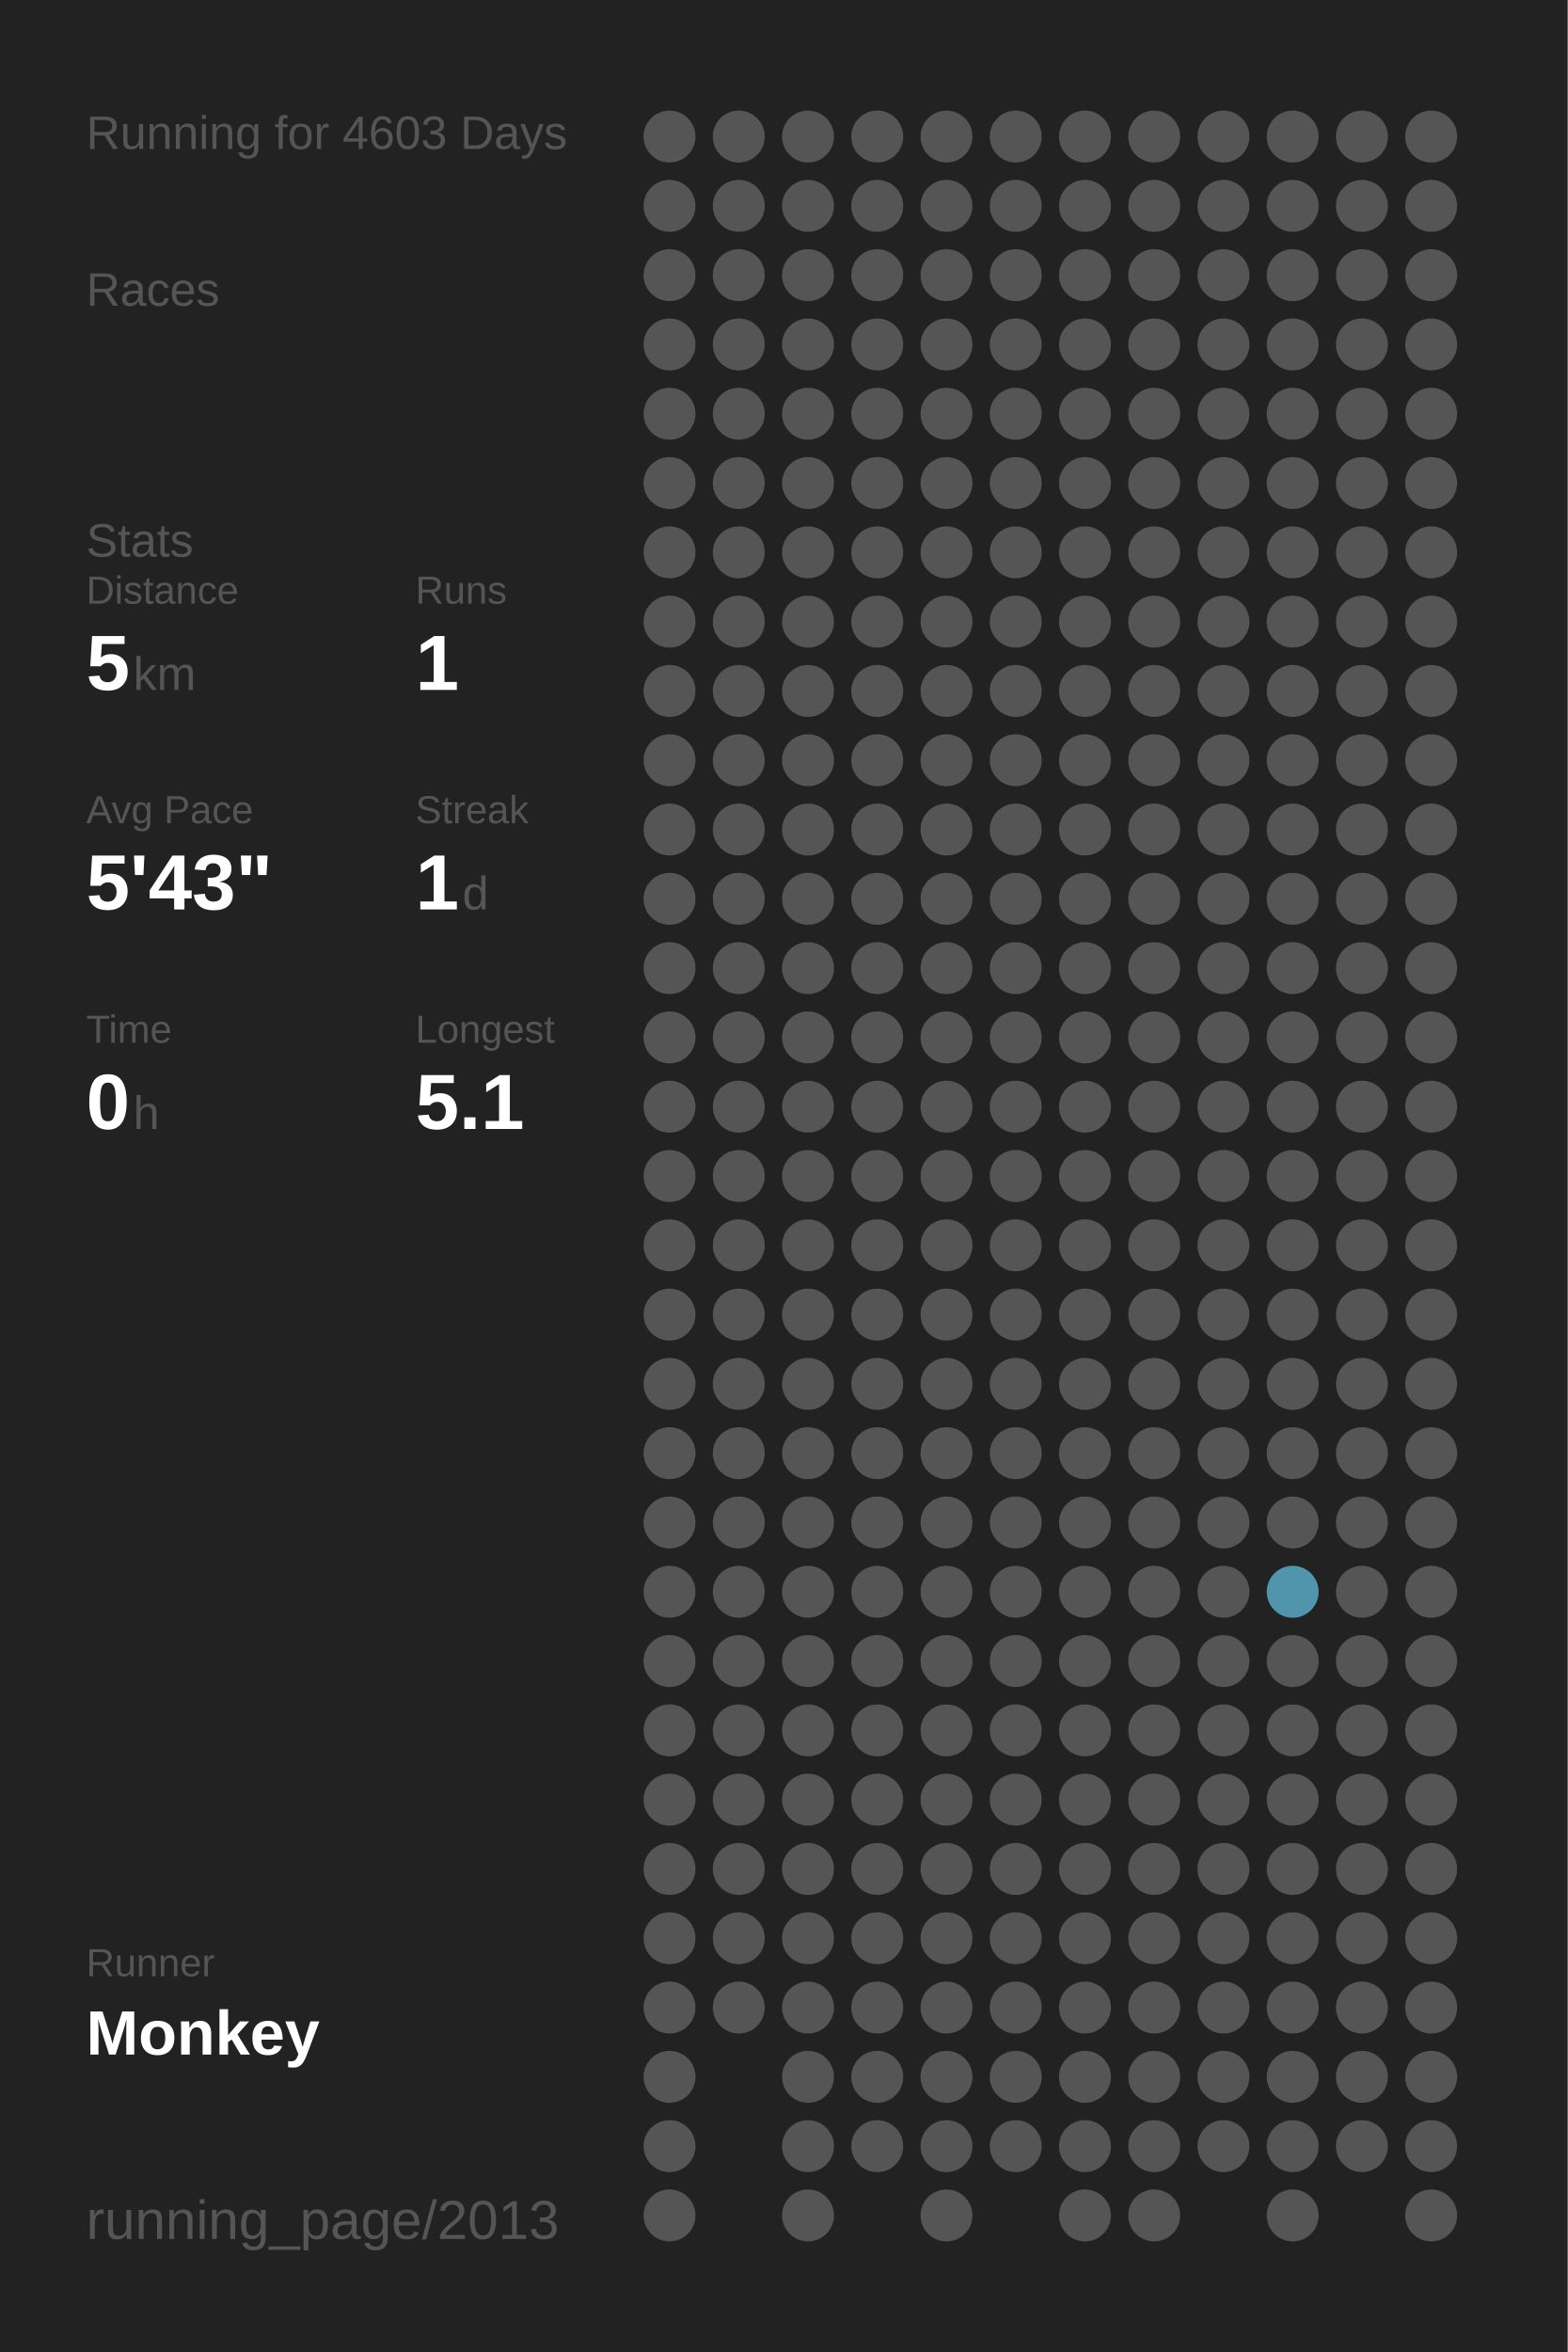
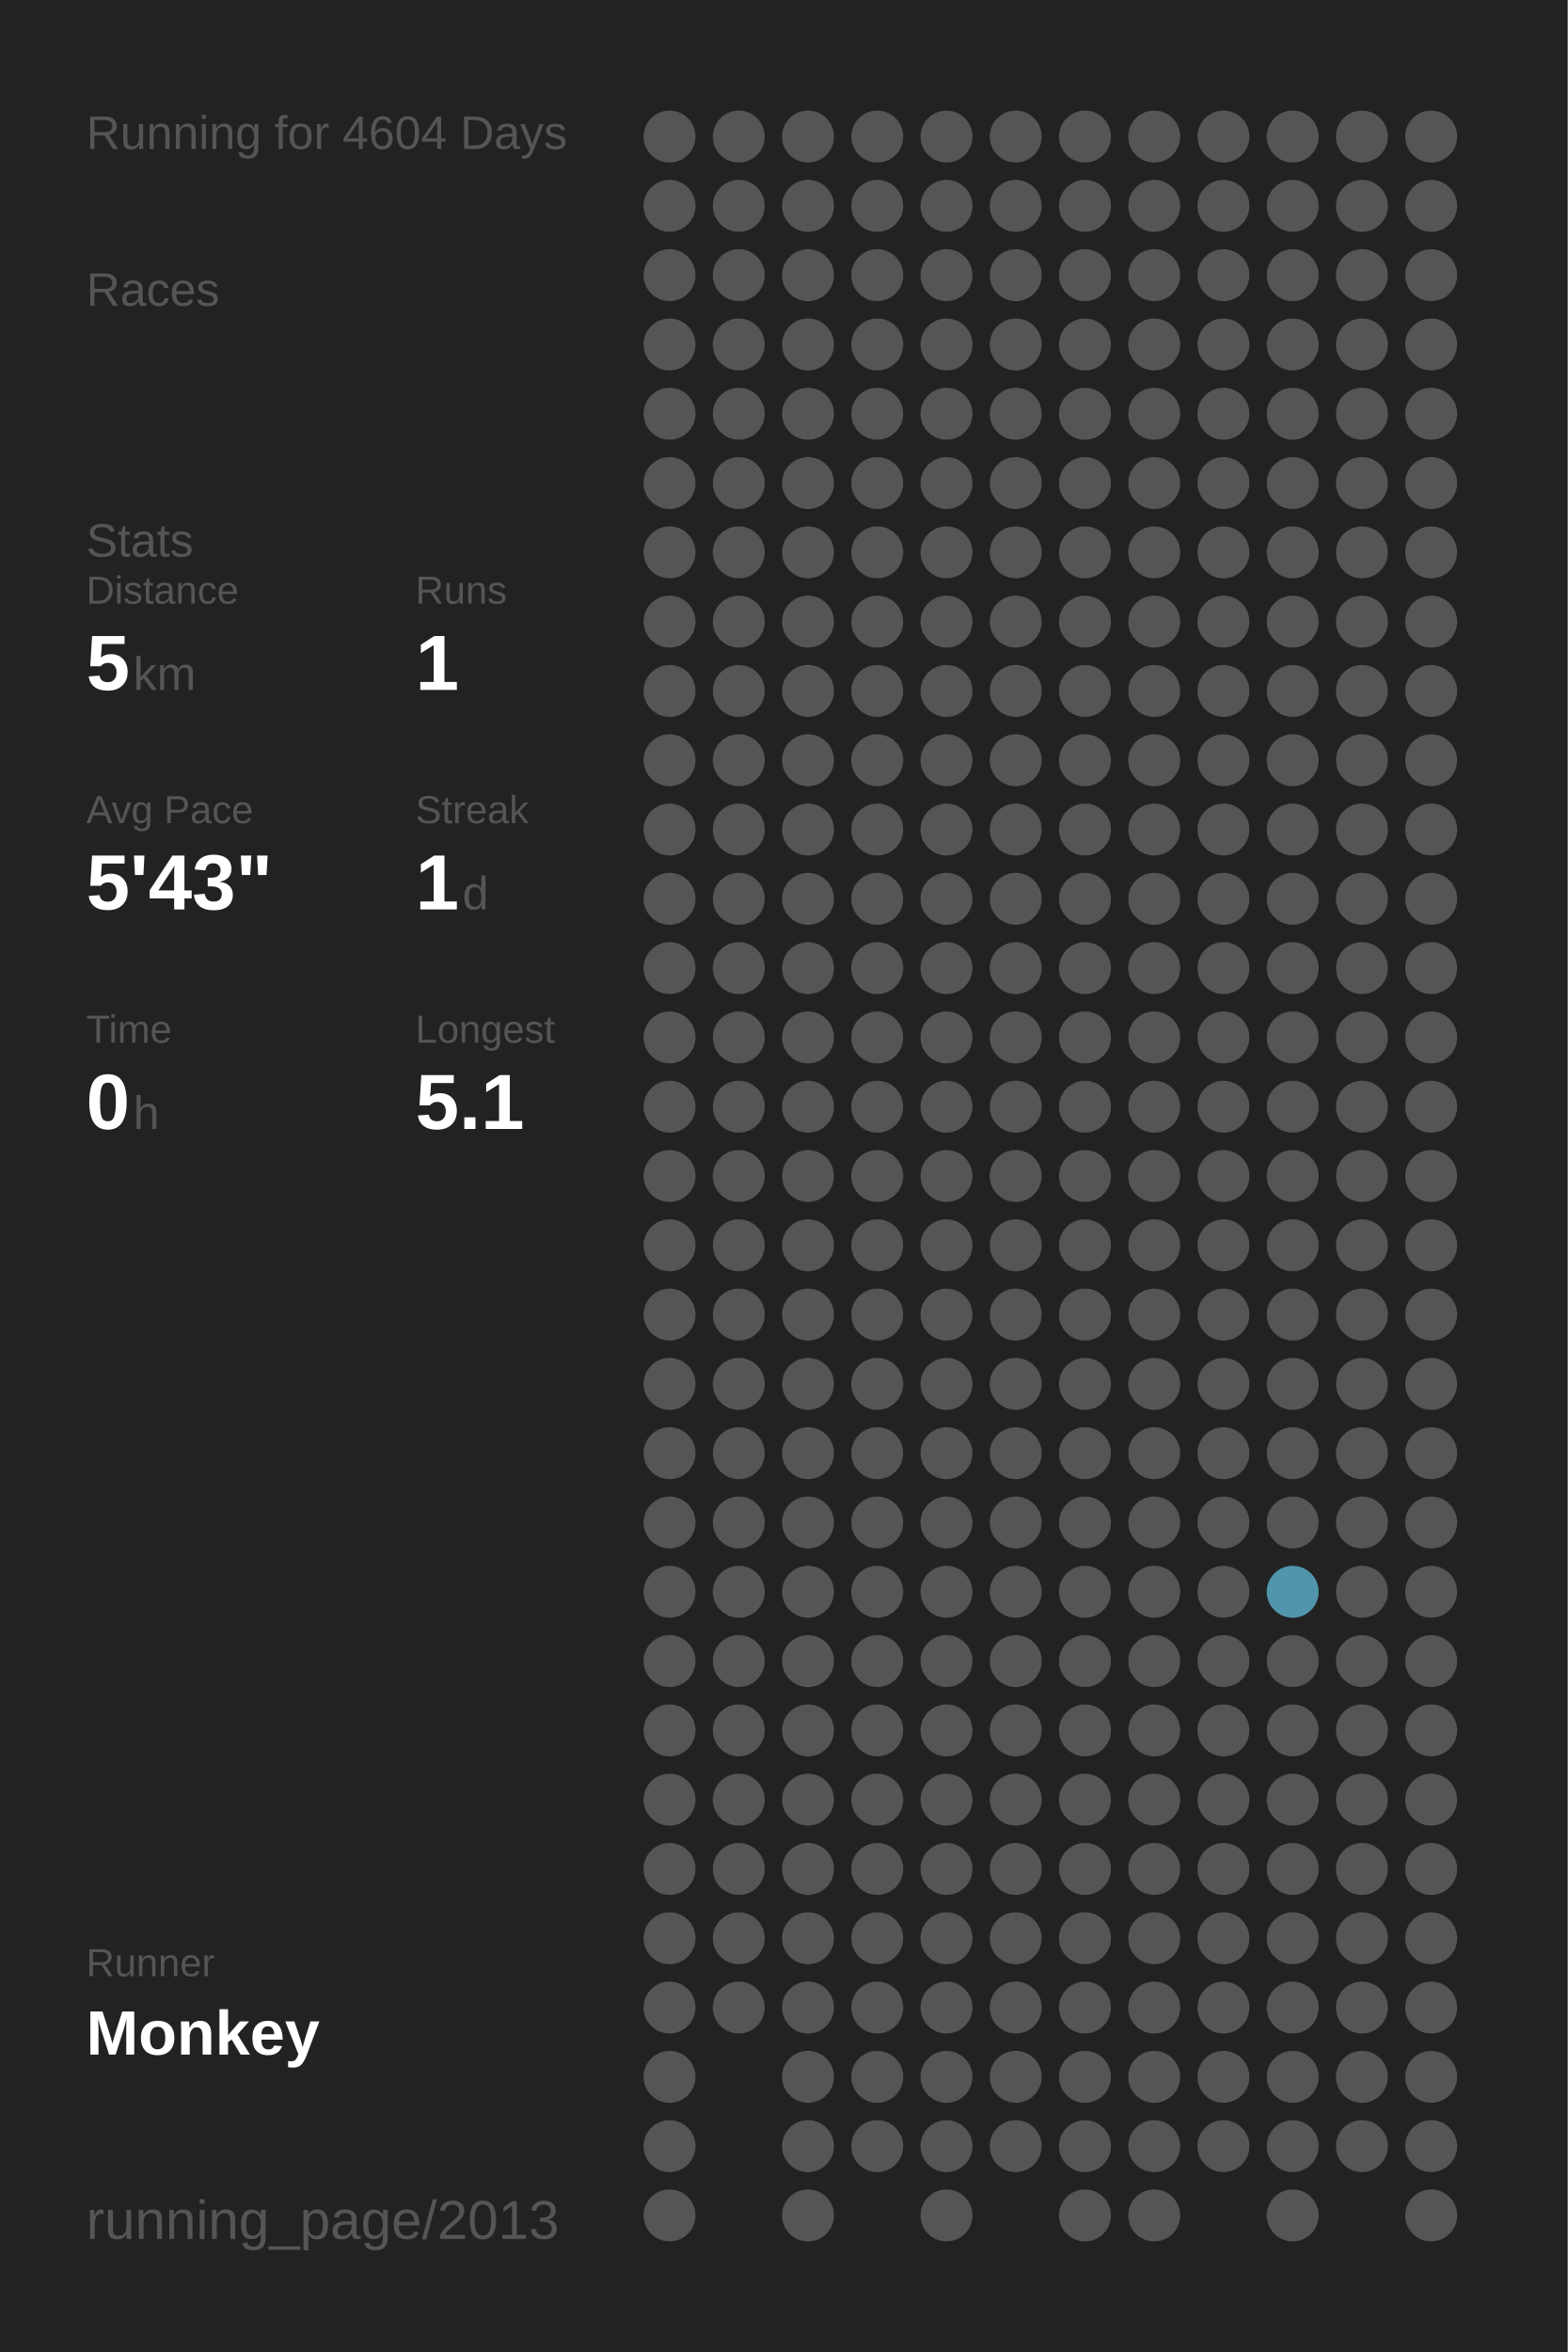
<svg xmlns="http://www.w3.org/2000/svg" baseProfile="full" height="300mm" version="1.1" viewBox="0,0,200,300" width="200mm">
  <defs />
  <rect fill="#222222" height="300" width="200" x="0" y="0" />
-   <text fill="#555555" style="font-size:6px; font-family:Arial;" x="11" y="19">Running for 4603 Days</text>
+   <text fill="#555555" style="font-size:6px; font-family:Arial;" x="11" y="19">Running for 4604 Days</text>
  <text fill="#555555" style="font-size:6px; font-family:Arial;" x="11" y="39">Races</text>
  <text fill="#555555" style="font-size:6px; font-family:Arial;" x="11" y="71">Stats</text>
  <text fill="#555555" style="font-size:5px; font-family:Arial;" x="11" y="77">Distance</text>
  <text fill="#FFFFFF" style="font-size:10px; font-family:Arial; font-weight:bold;" x="11" y="88">5</text>
  <text fill="#555555" style="font-size:6px; font-family:Arial;" x="17" y="88">km</text>
  <text fill="#555555" style="font-size:5px; font-family:Arial;" x="53" y="77">Runs</text>
  <text fill="#FFFFFF" style="font-size:10px; font-family:Arial; font-weight:bold;" x="53" y="88">1</text>
  <text fill="#555555" style="font-size:5px; font-family:Arial;" x="11" y="105">Avg Pace</text>
  <text fill="#FFFFFF" style="font-size:10px; font-family:Arial; font-weight:bold;" x="11" y="116">5'43"</text>
  <text fill="#555555" style="font-size:5px; font-family:Arial;" x="53" y="105">Streak</text>
  <text fill="#FFFFFF" style="font-size:10px; font-family:Arial; font-weight:bold;" x="53" y="116">1</text>
  <text fill="#555555" style="font-size:6px; font-family:Arial;" x="59" y="116">d</text>
  <text fill="#555555" style="font-size:5px; font-family:Arial;" x="11" y="133">Time</text>
  <text fill="#FFFFFF" style="font-size:10px; font-family:Arial; font-weight:bold;" x="11" y="144">0</text>
  <text fill="#555555" style="font-size:6px; font-family:Arial;" x="17" y="144">h</text>
  <text fill="#555555" style="font-size:5px; font-family:Arial;" x="53" y="133">Longest</text>
  <text fill="#FFFFFF" style="font-size:10px; font-family:Arial; font-weight:bold;" x="53" y="144">5.1</text>
  <text fill="#555555" style="font-size:5px; font-family:Arial;" x="11" y="252.065">Runner</text>
  <text fill="#FFFFFF" style="font-size:8px; font-family:Arial; font-weight:bold;" x="11" y="262.065">Monkey</text>
  <text fill="#555555" style="font-size:7px; font-family:Arial;" x="11" y="285.581">running_page/2013</text>
  <circle cx="85.417" cy="17.419" fill="#555555" r="3.312" />
  <circle cx="85.417" cy="26.258" fill="#555555" r="3.312" />
  <circle cx="85.417" cy="35.097" fill="#555555" r="3.312" />
  <circle cx="85.417" cy="43.935" fill="#555555" r="3.312" />
  <circle cx="85.417" cy="52.774" fill="#555555" r="3.312" />
  <circle cx="85.417" cy="61.613" fill="#555555" r="3.312" />
  <circle cx="85.417" cy="70.452" fill="#555555" r="3.312" />
  <circle cx="85.417" cy="79.29" fill="#555555" r="3.312" />
  <circle cx="85.417" cy="88.129" fill="#555555" r="3.312" />
  <circle cx="85.417" cy="96.968" fill="#555555" r="3.312" />
  <circle cx="85.417" cy="105.806" fill="#555555" r="3.312" />
  <circle cx="85.417" cy="114.645" fill="#555555" r="3.312" />
  <circle cx="85.417" cy="123.484" fill="#555555" r="3.312" />
  <circle cx="85.417" cy="132.323" fill="#555555" r="3.312" />
  <circle cx="85.417" cy="141.161" fill="#555555" r="3.312" />
  <circle cx="85.417" cy="150" fill="#555555" r="3.312" />
  <circle cx="85.417" cy="158.839" fill="#555555" r="3.312" />
  <circle cx="85.417" cy="167.677" fill="#555555" r="3.312" />
  <circle cx="85.417" cy="176.516" fill="#555555" r="3.312" />
  <circle cx="85.417" cy="185.355" fill="#555555" r="3.312" />
  <circle cx="85.417" cy="194.194" fill="#555555" r="3.312" />
  <circle cx="85.417" cy="203.032" fill="#555555" r="3.312" />
  <circle cx="85.417" cy="211.871" fill="#555555" r="3.312" />
  <circle cx="85.417" cy="220.71" fill="#555555" r="3.312" />
  <circle cx="85.417" cy="229.548" fill="#555555" r="3.312" />
  <circle cx="85.417" cy="238.387" fill="#555555" r="3.312" />
  <circle cx="85.417" cy="247.226" fill="#555555" r="3.312" />
  <circle cx="85.417" cy="256.065" fill="#555555" r="3.312" />
  <circle cx="85.417" cy="264.903" fill="#555555" r="3.312" />
  <circle cx="85.417" cy="273.742" fill="#555555" r="3.312" />
  <circle cx="85.417" cy="282.581" fill="#555555" r="3.312" />
  <circle cx="94.25" cy="17.419" fill="#555555" r="3.312" />
  <circle cx="94.25" cy="26.258" fill="#555555" r="3.312" />
  <circle cx="94.25" cy="35.097" fill="#555555" r="3.312" />
  <circle cx="94.25" cy="43.935" fill="#555555" r="3.312" />
  <circle cx="94.25" cy="52.774" fill="#555555" r="3.312" />
  <circle cx="94.25" cy="61.613" fill="#555555" r="3.312" />
  <circle cx="94.25" cy="70.452" fill="#555555" r="3.312" />
  <circle cx="94.25" cy="79.29" fill="#555555" r="3.312" />
  <circle cx="94.25" cy="88.129" fill="#555555" r="3.312" />
  <circle cx="94.25" cy="96.968" fill="#555555" r="3.312" />
  <circle cx="94.25" cy="105.806" fill="#555555" r="3.312" />
  <circle cx="94.25" cy="114.645" fill="#555555" r="3.312" />
  <circle cx="94.25" cy="123.484" fill="#555555" r="3.312" />
  <circle cx="94.25" cy="132.323" fill="#555555" r="3.312" />
  <circle cx="94.25" cy="141.161" fill="#555555" r="3.312" />
  <circle cx="94.25" cy="150" fill="#555555" r="3.312" />
  <circle cx="94.25" cy="158.839" fill="#555555" r="3.312" />
  <circle cx="94.25" cy="167.677" fill="#555555" r="3.312" />
  <circle cx="94.25" cy="176.516" fill="#555555" r="3.312" />
  <circle cx="94.25" cy="185.355" fill="#555555" r="3.312" />
  <circle cx="94.25" cy="194.194" fill="#555555" r="3.312" />
  <circle cx="94.25" cy="203.032" fill="#555555" r="3.312" />
  <circle cx="94.25" cy="211.871" fill="#555555" r="3.312" />
  <circle cx="94.25" cy="220.71" fill="#555555" r="3.312" />
  <circle cx="94.25" cy="229.548" fill="#555555" r="3.312" />
  <circle cx="94.25" cy="238.387" fill="#555555" r="3.312" />
  <circle cx="94.25" cy="247.226" fill="#555555" r="3.312" />
  <circle cx="94.25" cy="256.065" fill="#555555" r="3.312" />
  <circle cx="103.083" cy="17.419" fill="#555555" r="3.312" />
  <circle cx="103.083" cy="26.258" fill="#555555" r="3.312" />
  <circle cx="103.083" cy="35.097" fill="#555555" r="3.312" />
  <circle cx="103.083" cy="43.935" fill="#555555" r="3.312" />
  <circle cx="103.083" cy="52.774" fill="#555555" r="3.312" />
  <circle cx="103.083" cy="61.613" fill="#555555" r="3.312" />
  <circle cx="103.083" cy="70.452" fill="#555555" r="3.312" />
  <circle cx="103.083" cy="79.29" fill="#555555" r="3.312" />
  <circle cx="103.083" cy="88.129" fill="#555555" r="3.312" />
  <circle cx="103.083" cy="96.968" fill="#555555" r="3.312" />
  <circle cx="103.083" cy="105.806" fill="#555555" r="3.312" />
  <circle cx="103.083" cy="114.645" fill="#555555" r="3.312" />
  <circle cx="103.083" cy="123.484" fill="#555555" r="3.312" />
  <circle cx="103.083" cy="132.323" fill="#555555" r="3.312" />
  <circle cx="103.083" cy="141.161" fill="#555555" r="3.312" />
  <circle cx="103.083" cy="150" fill="#555555" r="3.312" />
  <circle cx="103.083" cy="158.839" fill="#555555" r="3.312" />
  <circle cx="103.083" cy="167.677" fill="#555555" r="3.312" />
  <circle cx="103.083" cy="176.516" fill="#555555" r="3.312" />
  <circle cx="103.083" cy="185.355" fill="#555555" r="3.312" />
  <circle cx="103.083" cy="194.194" fill="#555555" r="3.312" />
  <circle cx="103.083" cy="203.032" fill="#555555" r="3.312" />
  <circle cx="103.083" cy="211.871" fill="#555555" r="3.312" />
  <circle cx="103.083" cy="220.71" fill="#555555" r="3.312" />
  <circle cx="103.083" cy="229.548" fill="#555555" r="3.312" />
  <circle cx="103.083" cy="238.387" fill="#555555" r="3.312" />
  <circle cx="103.083" cy="247.226" fill="#555555" r="3.312" />
  <circle cx="103.083" cy="256.065" fill="#555555" r="3.312" />
  <circle cx="103.083" cy="264.903" fill="#555555" r="3.312" />
  <circle cx="103.083" cy="273.742" fill="#555555" r="3.312" />
  <circle cx="103.083" cy="282.581" fill="#555555" r="3.312" />
  <circle cx="111.917" cy="17.419" fill="#555555" r="3.312" />
  <circle cx="111.917" cy="26.258" fill="#555555" r="3.312" />
  <circle cx="111.917" cy="35.097" fill="#555555" r="3.312" />
  <circle cx="111.917" cy="43.935" fill="#555555" r="3.312" />
  <circle cx="111.917" cy="52.774" fill="#555555" r="3.312" />
  <circle cx="111.917" cy="61.613" fill="#555555" r="3.312" />
  <circle cx="111.917" cy="70.452" fill="#555555" r="3.312" />
  <circle cx="111.917" cy="79.29" fill="#555555" r="3.312" />
  <circle cx="111.917" cy="88.129" fill="#555555" r="3.312" />
  <circle cx="111.917" cy="96.968" fill="#555555" r="3.312" />
  <circle cx="111.917" cy="105.806" fill="#555555" r="3.312" />
  <circle cx="111.917" cy="114.645" fill="#555555" r="3.312" />
  <circle cx="111.917" cy="123.484" fill="#555555" r="3.312" />
  <circle cx="111.917" cy="132.323" fill="#555555" r="3.312" />
  <circle cx="111.917" cy="141.161" fill="#555555" r="3.312" />
  <circle cx="111.917" cy="150" fill="#555555" r="3.312" />
  <circle cx="111.917" cy="158.839" fill="#555555" r="3.312" />
  <circle cx="111.917" cy="167.677" fill="#555555" r="3.312" />
  <circle cx="111.917" cy="176.516" fill="#555555" r="3.312" />
  <circle cx="111.917" cy="185.355" fill="#555555" r="3.312" />
  <circle cx="111.917" cy="194.194" fill="#555555" r="3.312" />
  <circle cx="111.917" cy="203.032" fill="#555555" r="3.312" />
  <circle cx="111.917" cy="211.871" fill="#555555" r="3.312" />
  <circle cx="111.917" cy="220.71" fill="#555555" r="3.312" />
  <circle cx="111.917" cy="229.548" fill="#555555" r="3.312" />
  <circle cx="111.917" cy="238.387" fill="#555555" r="3.312" />
  <circle cx="111.917" cy="247.226" fill="#555555" r="3.312" />
  <circle cx="111.917" cy="256.065" fill="#555555" r="3.312" />
  <circle cx="111.917" cy="264.903" fill="#555555" r="3.312" />
  <circle cx="111.917" cy="273.742" fill="#555555" r="3.312" />
  <circle cx="120.75" cy="17.419" fill="#555555" r="3.312" />
  <circle cx="120.75" cy="26.258" fill="#555555" r="3.312" />
  <circle cx="120.75" cy="35.097" fill="#555555" r="3.312" />
  <circle cx="120.75" cy="43.935" fill="#555555" r="3.312" />
  <circle cx="120.75" cy="52.774" fill="#555555" r="3.312" />
  <circle cx="120.75" cy="61.613" fill="#555555" r="3.312" />
  <circle cx="120.75" cy="70.452" fill="#555555" r="3.312" />
  <circle cx="120.75" cy="79.29" fill="#555555" r="3.312" />
  <circle cx="120.75" cy="88.129" fill="#555555" r="3.312" />
  <circle cx="120.75" cy="96.968" fill="#555555" r="3.312" />
  <circle cx="120.75" cy="105.806" fill="#555555" r="3.312" />
  <circle cx="120.75" cy="114.645" fill="#555555" r="3.312" />
  <circle cx="120.75" cy="123.484" fill="#555555" r="3.312" />
  <circle cx="120.75" cy="132.323" fill="#555555" r="3.312" />
  <circle cx="120.75" cy="141.161" fill="#555555" r="3.312" />
  <circle cx="120.75" cy="150" fill="#555555" r="3.312" />
  <circle cx="120.75" cy="158.839" fill="#555555" r="3.312" />
  <circle cx="120.75" cy="167.677" fill="#555555" r="3.312" />
  <circle cx="120.75" cy="176.516" fill="#555555" r="3.312" />
  <circle cx="120.75" cy="185.355" fill="#555555" r="3.312" />
  <circle cx="120.75" cy="194.194" fill="#555555" r="3.312" />
  <circle cx="120.75" cy="203.032" fill="#555555" r="3.312" />
  <circle cx="120.75" cy="211.871" fill="#555555" r="3.312" />
  <circle cx="120.75" cy="220.71" fill="#555555" r="3.312" />
  <circle cx="120.75" cy="229.548" fill="#555555" r="3.312" />
  <circle cx="120.75" cy="238.387" fill="#555555" r="3.312" />
  <circle cx="120.75" cy="247.226" fill="#555555" r="3.312" />
  <circle cx="120.75" cy="256.065" fill="#555555" r="3.312" />
  <circle cx="120.75" cy="264.903" fill="#555555" r="3.312" />
  <circle cx="120.75" cy="273.742" fill="#555555" r="3.312" />
  <circle cx="120.75" cy="282.581" fill="#555555" r="3.312" />
  <circle cx="129.583" cy="17.419" fill="#555555" r="3.312" />
  <circle cx="129.583" cy="26.258" fill="#555555" r="3.312" />
  <circle cx="129.583" cy="35.097" fill="#555555" r="3.312" />
  <circle cx="129.583" cy="43.935" fill="#555555" r="3.312" />
  <circle cx="129.583" cy="52.774" fill="#555555" r="3.312" />
  <circle cx="129.583" cy="61.613" fill="#555555" r="3.312" />
  <circle cx="129.583" cy="70.452" fill="#555555" r="3.312" />
  <circle cx="129.583" cy="79.29" fill="#555555" r="3.312" />
  <circle cx="129.583" cy="88.129" fill="#555555" r="3.312" />
  <circle cx="129.583" cy="96.968" fill="#555555" r="3.312" />
  <circle cx="129.583" cy="105.806" fill="#555555" r="3.312" />
  <circle cx="129.583" cy="114.645" fill="#555555" r="3.312" />
  <circle cx="129.583" cy="123.484" fill="#555555" r="3.312" />
  <circle cx="129.583" cy="132.323" fill="#555555" r="3.312" />
  <circle cx="129.583" cy="141.161" fill="#555555" r="3.312" />
  <circle cx="129.583" cy="150" fill="#555555" r="3.312" />
  <circle cx="129.583" cy="158.839" fill="#555555" r="3.312" />
  <circle cx="129.583" cy="167.677" fill="#555555" r="3.312" />
  <circle cx="129.583" cy="176.516" fill="#555555" r="3.312" />
  <circle cx="129.583" cy="185.355" fill="#555555" r="3.312" />
  <circle cx="129.583" cy="194.194" fill="#555555" r="3.312" />
  <circle cx="129.583" cy="203.032" fill="#555555" r="3.312" />
  <circle cx="129.583" cy="211.871" fill="#555555" r="3.312" />
  <circle cx="129.583" cy="220.71" fill="#555555" r="3.312" />
  <circle cx="129.583" cy="229.548" fill="#555555" r="3.312" />
  <circle cx="129.583" cy="238.387" fill="#555555" r="3.312" />
  <circle cx="129.583" cy="247.226" fill="#555555" r="3.312" />
  <circle cx="129.583" cy="256.065" fill="#555555" r="3.312" />
  <circle cx="129.583" cy="264.903" fill="#555555" r="3.312" />
  <circle cx="129.583" cy="273.742" fill="#555555" r="3.312" />
  <circle cx="138.417" cy="17.419" fill="#555555" r="3.312" />
  <circle cx="138.417" cy="26.258" fill="#555555" r="3.312" />
  <circle cx="138.417" cy="35.097" fill="#555555" r="3.312" />
  <circle cx="138.417" cy="43.935" fill="#555555" r="3.312" />
  <circle cx="138.417" cy="52.774" fill="#555555" r="3.312" />
  <circle cx="138.417" cy="61.613" fill="#555555" r="3.312" />
  <circle cx="138.417" cy="70.452" fill="#555555" r="3.312" />
  <circle cx="138.417" cy="79.29" fill="#555555" r="3.312" />
  <circle cx="138.417" cy="88.129" fill="#555555" r="3.312" />
  <circle cx="138.417" cy="96.968" fill="#555555" r="3.312" />
  <circle cx="138.417" cy="105.806" fill="#555555" r="3.312" />
  <circle cx="138.417" cy="114.645" fill="#555555" r="3.312" />
  <circle cx="138.417" cy="123.484" fill="#555555" r="3.312" />
  <circle cx="138.417" cy="132.323" fill="#555555" r="3.312" />
  <circle cx="138.417" cy="141.161" fill="#555555" r="3.312" />
  <circle cx="138.417" cy="150" fill="#555555" r="3.312" />
  <circle cx="138.417" cy="158.839" fill="#555555" r="3.312" />
  <circle cx="138.417" cy="167.677" fill="#555555" r="3.312" />
  <circle cx="138.417" cy="176.516" fill="#555555" r="3.312" />
  <circle cx="138.417" cy="185.355" fill="#555555" r="3.312" />
  <circle cx="138.417" cy="194.194" fill="#555555" r="3.312" />
  <circle cx="138.417" cy="203.032" fill="#555555" r="3.312" />
  <circle cx="138.417" cy="211.871" fill="#555555" r="3.312" />
  <circle cx="138.417" cy="220.71" fill="#555555" r="3.312" />
  <circle cx="138.417" cy="229.548" fill="#555555" r="3.312" />
  <circle cx="138.417" cy="238.387" fill="#555555" r="3.312" />
  <circle cx="138.417" cy="247.226" fill="#555555" r="3.312" />
  <circle cx="138.417" cy="256.065" fill="#555555" r="3.312" />
  <circle cx="138.417" cy="264.903" fill="#555555" r="3.312" />
  <circle cx="138.417" cy="273.742" fill="#555555" r="3.312" />
  <circle cx="138.417" cy="282.581" fill="#555555" r="3.312" />
  <circle cx="147.25" cy="17.419" fill="#555555" r="3.312" />
  <circle cx="147.25" cy="26.258" fill="#555555" r="3.312" />
  <circle cx="147.25" cy="35.097" fill="#555555" r="3.312" />
  <circle cx="147.25" cy="43.935" fill="#555555" r="3.312" />
  <circle cx="147.25" cy="52.774" fill="#555555" r="3.312" />
  <circle cx="147.25" cy="61.613" fill="#555555" r="3.312" />
  <circle cx="147.25" cy="70.452" fill="#555555" r="3.312" />
  <circle cx="147.25" cy="79.29" fill="#555555" r="3.312" />
  <circle cx="147.25" cy="88.129" fill="#555555" r="3.312" />
  <circle cx="147.25" cy="96.968" fill="#555555" r="3.312" />
  <circle cx="147.25" cy="105.806" fill="#555555" r="3.312" />
  <circle cx="147.25" cy="114.645" fill="#555555" r="3.312" />
  <circle cx="147.25" cy="123.484" fill="#555555" r="3.312" />
  <circle cx="147.25" cy="132.323" fill="#555555" r="3.312" />
  <circle cx="147.25" cy="141.161" fill="#555555" r="3.312" />
  <circle cx="147.25" cy="150" fill="#555555" r="3.312" />
  <circle cx="147.25" cy="158.839" fill="#555555" r="3.312" />
  <circle cx="147.25" cy="167.677" fill="#555555" r="3.312" />
  <circle cx="147.25" cy="176.516" fill="#555555" r="3.312" />
  <circle cx="147.25" cy="185.355" fill="#555555" r="3.312" />
  <circle cx="147.25" cy="194.194" fill="#555555" r="3.312" />
  <circle cx="147.25" cy="203.032" fill="#555555" r="3.312" />
  <circle cx="147.25" cy="211.871" fill="#555555" r="3.312" />
  <circle cx="147.25" cy="220.71" fill="#555555" r="3.312" />
  <circle cx="147.25" cy="229.548" fill="#555555" r="3.312" />
  <circle cx="147.25" cy="238.387" fill="#555555" r="3.312" />
  <circle cx="147.25" cy="247.226" fill="#555555" r="3.312" />
  <circle cx="147.25" cy="256.065" fill="#555555" r="3.312" />
  <circle cx="147.25" cy="264.903" fill="#555555" r="3.312" />
  <circle cx="147.25" cy="273.742" fill="#555555" r="3.312" />
  <circle cx="147.25" cy="282.581" fill="#555555" r="3.312" />
  <circle cx="156.083" cy="17.419" fill="#555555" r="3.312" />
  <circle cx="156.083" cy="26.258" fill="#555555" r="3.312" />
  <circle cx="156.083" cy="35.097" fill="#555555" r="3.312" />
  <circle cx="156.083" cy="43.935" fill="#555555" r="3.312" />
  <circle cx="156.083" cy="52.774" fill="#555555" r="3.312" />
  <circle cx="156.083" cy="61.613" fill="#555555" r="3.312" />
  <circle cx="156.083" cy="70.452" fill="#555555" r="3.312" />
  <circle cx="156.083" cy="79.29" fill="#555555" r="3.312" />
  <circle cx="156.083" cy="88.129" fill="#555555" r="3.312" />
  <circle cx="156.083" cy="96.968" fill="#555555" r="3.312" />
  <circle cx="156.083" cy="105.806" fill="#555555" r="3.312" />
  <circle cx="156.083" cy="114.645" fill="#555555" r="3.312" />
  <circle cx="156.083" cy="123.484" fill="#555555" r="3.312" />
  <circle cx="156.083" cy="132.323" fill="#555555" r="3.312" />
  <circle cx="156.083" cy="141.161" fill="#555555" r="3.312" />
  <circle cx="156.083" cy="150" fill="#555555" r="3.312" />
  <circle cx="156.083" cy="158.839" fill="#555555" r="3.312" />
  <circle cx="156.083" cy="167.677" fill="#555555" r="3.312" />
  <circle cx="156.083" cy="176.516" fill="#555555" r="3.312" />
  <circle cx="156.083" cy="185.355" fill="#555555" r="3.312" />
  <circle cx="156.083" cy="194.194" fill="#555555" r="3.312" />
  <circle cx="156.083" cy="203.032" fill="#555555" r="3.312" />
  <circle cx="156.083" cy="211.871" fill="#555555" r="3.312" />
  <circle cx="156.083" cy="220.71" fill="#555555" r="3.312" />
  <circle cx="156.083" cy="229.548" fill="#555555" r="3.312" />
  <circle cx="156.083" cy="238.387" fill="#555555" r="3.312" />
  <circle cx="156.083" cy="247.226" fill="#555555" r="3.312" />
  <circle cx="156.083" cy="256.065" fill="#555555" r="3.312" />
  <circle cx="156.083" cy="264.903" fill="#555555" r="3.312" />
  <circle cx="156.083" cy="273.742" fill="#555555" r="3.312" />
  <circle cx="164.917" cy="17.419" fill="#555555" r="3.312" />
  <circle cx="164.917" cy="26.258" fill="#555555" r="3.312" />
  <circle cx="164.917" cy="35.097" fill="#555555" r="3.312" />
  <circle cx="164.917" cy="43.935" fill="#555555" r="3.312" />
  <circle cx="164.917" cy="52.774" fill="#555555" r="3.312" />
  <circle cx="164.917" cy="61.613" fill="#555555" r="3.312" />
  <circle cx="164.917" cy="70.452" fill="#555555" r="3.312" />
  <circle cx="164.917" cy="79.29" fill="#555555" r="3.312" />
  <circle cx="164.917" cy="88.129" fill="#555555" r="3.312" />
  <circle cx="164.917" cy="96.968" fill="#555555" r="3.312" />
  <circle cx="164.917" cy="105.806" fill="#555555" r="3.312" />
  <circle cx="164.917" cy="114.645" fill="#555555" r="3.312" />
  <circle cx="164.917" cy="123.484" fill="#555555" r="3.312" />
  <circle cx="164.917" cy="132.323" fill="#555555" r="3.312" />
  <circle cx="164.917" cy="141.161" fill="#555555" r="3.312" />
  <circle cx="164.917" cy="150" fill="#555555" r="3.312" />
  <circle cx="164.917" cy="158.839" fill="#555555" r="3.312" />
  <circle cx="164.917" cy="167.677" fill="#555555" r="3.312" />
  <circle cx="164.917" cy="176.516" fill="#555555" r="3.312" />
  <circle cx="164.917" cy="185.355" fill="#555555" r="3.312" />
  <circle cx="164.917" cy="194.194" fill="#555555" r="3.312" />
  <circle cx="164.917" cy="203.032" fill="#5095ac" r="3.312" />
  <circle cx="164.917" cy="211.871" fill="#555555" r="3.312" />
  <circle cx="164.917" cy="220.71" fill="#555555" r="3.312" />
  <circle cx="164.917" cy="229.548" fill="#555555" r="3.312" />
  <circle cx="164.917" cy="238.387" fill="#555555" r="3.312" />
  <circle cx="164.917" cy="247.226" fill="#555555" r="3.312" />
  <circle cx="164.917" cy="256.065" fill="#555555" r="3.312" />
  <circle cx="164.917" cy="264.903" fill="#555555" r="3.312" />
  <circle cx="164.917" cy="273.742" fill="#555555" r="3.312" />
  <circle cx="164.917" cy="282.581" fill="#555555" r="3.312" />
  <circle cx="173.75" cy="17.419" fill="#555555" r="3.312" />
  <circle cx="173.75" cy="26.258" fill="#555555" r="3.312" />
  <circle cx="173.75" cy="35.097" fill="#555555" r="3.312" />
  <circle cx="173.75" cy="43.935" fill="#555555" r="3.312" />
  <circle cx="173.75" cy="52.774" fill="#555555" r="3.312" />
  <circle cx="173.75" cy="61.613" fill="#555555" r="3.312" />
  <circle cx="173.75" cy="70.452" fill="#555555" r="3.312" />
  <circle cx="173.75" cy="79.29" fill="#555555" r="3.312" />
  <circle cx="173.75" cy="88.129" fill="#555555" r="3.312" />
  <circle cx="173.75" cy="96.968" fill="#555555" r="3.312" />
  <circle cx="173.75" cy="105.806" fill="#555555" r="3.312" />
  <circle cx="173.75" cy="114.645" fill="#555555" r="3.312" />
  <circle cx="173.75" cy="123.484" fill="#555555" r="3.312" />
  <circle cx="173.75" cy="132.323" fill="#555555" r="3.312" />
  <circle cx="173.75" cy="141.161" fill="#555555" r="3.312" />
  <circle cx="173.75" cy="150" fill="#555555" r="3.312" />
  <circle cx="173.75" cy="158.839" fill="#555555" r="3.312" />
  <circle cx="173.75" cy="167.677" fill="#555555" r="3.312" />
  <circle cx="173.75" cy="176.516" fill="#555555" r="3.312" />
  <circle cx="173.75" cy="185.355" fill="#555555" r="3.312" />
  <circle cx="173.75" cy="194.194" fill="#555555" r="3.312" />
  <circle cx="173.75" cy="203.032" fill="#555555" r="3.312" />
  <circle cx="173.75" cy="211.871" fill="#555555" r="3.312" />
  <circle cx="173.75" cy="220.71" fill="#555555" r="3.312" />
  <circle cx="173.75" cy="229.548" fill="#555555" r="3.312" />
  <circle cx="173.75" cy="238.387" fill="#555555" r="3.312" />
  <circle cx="173.75" cy="247.226" fill="#555555" r="3.312" />
  <circle cx="173.75" cy="256.065" fill="#555555" r="3.312" />
  <circle cx="173.75" cy="264.903" fill="#555555" r="3.312" />
  <circle cx="173.75" cy="273.742" fill="#555555" r="3.312" />
  <circle cx="182.583" cy="17.419" fill="#555555" r="3.312" />
  <circle cx="182.583" cy="26.258" fill="#555555" r="3.312" />
  <circle cx="182.583" cy="35.097" fill="#555555" r="3.312" />
  <circle cx="182.583" cy="43.935" fill="#555555" r="3.312" />
  <circle cx="182.583" cy="52.774" fill="#555555" r="3.312" />
  <circle cx="182.583" cy="61.613" fill="#555555" r="3.312" />
  <circle cx="182.583" cy="70.452" fill="#555555" r="3.312" />
  <circle cx="182.583" cy="79.29" fill="#555555" r="3.312" />
  <circle cx="182.583" cy="88.129" fill="#555555" r="3.312" />
  <circle cx="182.583" cy="96.968" fill="#555555" r="3.312" />
  <circle cx="182.583" cy="105.806" fill="#555555" r="3.312" />
  <circle cx="182.583" cy="114.645" fill="#555555" r="3.312" />
  <circle cx="182.583" cy="123.484" fill="#555555" r="3.312" />
  <circle cx="182.583" cy="132.323" fill="#555555" r="3.312" />
  <circle cx="182.583" cy="141.161" fill="#555555" r="3.312" />
  <circle cx="182.583" cy="150" fill="#555555" r="3.312" />
  <circle cx="182.583" cy="158.839" fill="#555555" r="3.312" />
  <circle cx="182.583" cy="167.677" fill="#555555" r="3.312" />
  <circle cx="182.583" cy="176.516" fill="#555555" r="3.312" />
  <circle cx="182.583" cy="185.355" fill="#555555" r="3.312" />
  <circle cx="182.583" cy="194.194" fill="#555555" r="3.312" />
  <circle cx="182.583" cy="203.032" fill="#555555" r="3.312" />
  <circle cx="182.583" cy="211.871" fill="#555555" r="3.312" />
  <circle cx="182.583" cy="220.71" fill="#555555" r="3.312" />
  <circle cx="182.583" cy="229.548" fill="#555555" r="3.312" />
  <circle cx="182.583" cy="238.387" fill="#555555" r="3.312" />
  <circle cx="182.583" cy="247.226" fill="#555555" r="3.312" />
  <circle cx="182.583" cy="256.065" fill="#555555" r="3.312" />
  <circle cx="182.583" cy="264.903" fill="#555555" r="3.312" />
  <circle cx="182.583" cy="273.742" fill="#555555" r="3.312" />
  <circle cx="182.583" cy="282.581" fill="#555555" r="3.312" />
</svg>
